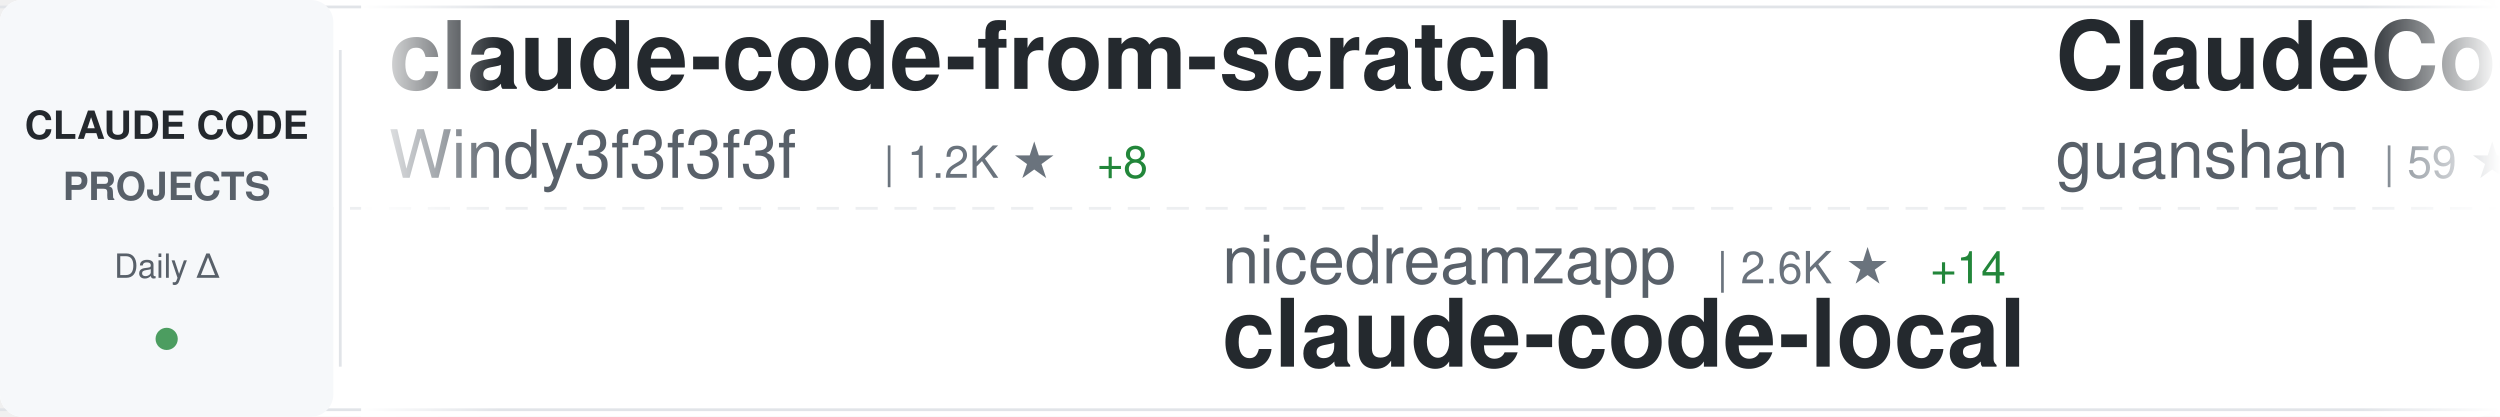
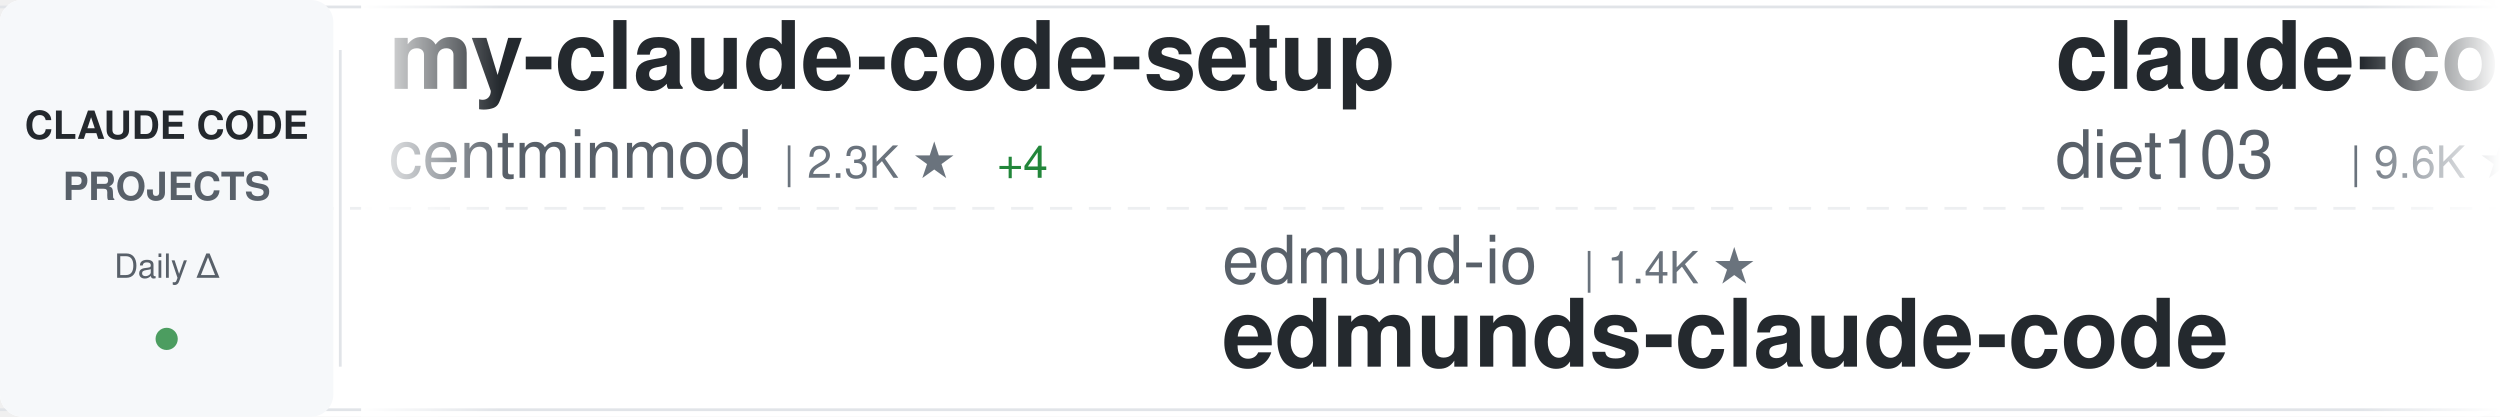
<svg xmlns="http://www.w3.org/2000/svg" width="900" height="150">
  <defs>
    <linearGradient id="awesomeLeftFade" x1="0%" y1="0%" x2="100%" y2="0%">
      <stop offset="0%" style="stop-color:#ffffff;stop-opacity:1" />
      <stop offset="100%" style="stop-color:#ffffff;stop-opacity:0" />
    </linearGradient>
    <linearGradient id="awesomeRightFade" x1="0%" y1="0%" x2="100%" y2="0%">
      <stop offset="0%" style="stop-color:#ffffff;stop-opacity:0" />
      <stop offset="100%" style="stop-color:#ffffff;stop-opacity:1" />
    </linearGradient>
  </defs>
  <rect width="900" height="150" fill="#ffffff" rx="8" />
  <rect x="0" y="2" width="900" height="1" fill="#e1e4e8" />
  <rect x="0" y="147" width="900" height="1" fill="#e1e4e8" />
  <line x1="0" y1="75" x2="900" y2="75" stroke="#e1e4e8" stroke-width="1" stroke-dasharray="8 6" opacity="0.6" />
  <rect x="0" y="0" width="120" height="150" fill="#f6f8fa" rx="8" />
  <text x="60" y="50" font-family="-apple-system, BlinkMacSystemFont, 'Segoe UI', Helvetica, Arial, sans-serif" font-size="14" font-weight="600" fill="#24292e" text-anchor="middle">CLAUDE CODE</text>
  <text x="60" y="72" font-family="-apple-system, BlinkMacSystemFont, 'Segoe UI', Helvetica, Arial, sans-serif" font-size="14" font-weight="600" fill="#586069" text-anchor="middle">PROJECTS</text>
  <text x="60" y="100" font-family="-apple-system, BlinkMacSystemFont, 'Segoe UI', Helvetica, Arial, sans-serif" font-size="12" font-weight="500" fill="#586069" text-anchor="middle">Daily Δ</text>
  <circle cx="60" cy="122" r="4" fill="#22863a" opacity="0.8" />
  <rect x="122" y="18" width="1" height="114" fill="#e1e4e8" />
  <clipPath id="awesomeTickerClip">
    <rect x="130" y="0" width="770" height="150" />
  </clipPath>
  <g clip-path="url(#awesomeTickerClip)">
    <g id="awesomeTickerItems">
      <animateTransform attributeName="transform" attributeType="XML" type="translate" from="0 0" to="-3000 0" dur="54s" repeatCount="indefinite" />
      <g transform="translate(0, 0)">
-         <text x="140" y="32" font-family="-apple-system, BlinkMacSystemFont, 'Segoe UI', Helvetica, Arial, sans-serif" font-size="34" font-weight="600" fill="#24292e">claude-code-from-scratch</text>
-         <text x="140" y="64" font-family="-apple-system, BlinkMacSystemFont, 'Segoe UI', Helvetica, Arial, sans-serif" font-size="24" font-weight="400" fill="#586069">Windy3f3f3f3f</text>
-         <text x="318" y="64" font-family="-apple-system, BlinkMacSystemFont, 'Segoe UI', Helvetica, Arial, sans-serif" font-size="16" font-weight="500" fill="#6a737d">| 1.2K ★</text>
-         <text x="395" y="64" font-family="-apple-system, BlinkMacSystemFont, 'Segoe UI', Helvetica, Arial, sans-serif" font-size="16" font-weight="500" fill="#22863a"> +8</text>
+         <text x="140" y="32" font-family="-apple-system, BlinkMacSystemFont, 'Segoe UI', Helvetica, Arial, sans-serif" font-size="34" font-weight="600" fill="#24292e">my-claude-code-setup</text>
+         <text x="140" y="64" font-family="-apple-system, BlinkMacSystemFont, 'Segoe UI', Helvetica, Arial, sans-serif" font-size="24" font-weight="400" fill="#586069">centminmod</text>
+         <text x="282" y="64" font-family="-apple-system, BlinkMacSystemFont, 'Segoe UI', Helvetica, Arial, sans-serif" font-size="16" font-weight="500" fill="#6a737d">| 2.3K ★</text>
+         <text x="359" y="64" font-family="-apple-system, BlinkMacSystemFont, 'Segoe UI', Helvetica, Arial, sans-serif" font-size="16" font-weight="500" fill="#22863a"> +4</text>
      </g>
      <g transform="translate(300, 0)">
+         <text x="140" y="102" font-family="-apple-system, BlinkMacSystemFont, 'Segoe UI', Helvetica, Arial, sans-serif" font-size="24" font-weight="400" fill="#586069">edmund-io</text>
+         <text x="270" y="102" font-family="-apple-system, BlinkMacSystemFont, 'Segoe UI', Helvetica, Arial, sans-serif" font-size="16" font-weight="500" fill="#6a737d">| 1.4K ★</text>
+         <text x="140" y="132" font-family="-apple-system, BlinkMacSystemFont, 'Segoe UI', Helvetica, Arial, sans-serif" font-size="34" font-weight="600" fill="#24292e">edmunds-claude-code</text>
+       </g>
+       <g transform="translate(600, 0)">
+         <text x="140" y="32" font-family="-apple-system, BlinkMacSystemFont, 'Segoe UI', Helvetica, Arial, sans-serif" font-size="34" font-weight="600" fill="#24292e">claude-code-infrastructu...</text>
+         <text x="140" y="64" font-family="-apple-system, BlinkMacSystemFont, 'Segoe UI', Helvetica, Arial, sans-serif" font-size="24" font-weight="400" fill="#586069">diet103</text>
+         <text x="246" y="64" font-family="-apple-system, BlinkMacSystemFont, 'Segoe UI', Helvetica, Arial, sans-serif" font-size="16" font-weight="500" fill="#6a737d">| 9.6K ★</text>
+         <text x="323" y="64" font-family="-apple-system, BlinkMacSystemFont, 'Segoe UI', Helvetica, Arial, sans-serif" font-size="16" font-weight="500" fill="#22863a"> +4</text>
+       </g>
+       <g transform="translate(900, 0)">
+         <text x="140" y="102" font-family="-apple-system, BlinkMacSystemFont, 'Segoe UI', Helvetica, Arial, sans-serif" font-size="24" font-weight="400" fill="#586069">RichardAtCT</text>
+         <text x="294" y="102" font-family="-apple-system, BlinkMacSystemFont, 'Segoe UI', Helvetica, Arial, sans-serif" font-size="16" font-weight="500" fill="#6a737d">| 2.6K ★</text>
+         <text x="371" y="102" font-family="-apple-system, BlinkMacSystemFont, 'Segoe UI', Helvetica, Arial, sans-serif" font-size="16" font-weight="500" fill="#22863a"> +9</text>
+         <text x="140" y="132" font-family="-apple-system, BlinkMacSystemFont, 'Segoe UI', Helvetica, Arial, sans-serif" font-size="34" font-weight="600" fill="#24292e">claude-code-telegram</text>
+       </g>
+       <g transform="translate(1200, 0)">
+         <text x="140" y="32" font-family="-apple-system, BlinkMacSystemFont, 'Segoe UI', Helvetica, Arial, sans-serif" font-size="34" font-weight="600" fill="#24292e">how-claude-code-works</text>
+         <text x="140" y="64" font-family="-apple-system, BlinkMacSystemFont, 'Segoe UI', Helvetica, Arial, sans-serif" font-size="24" font-weight="400" fill="#586069">Windy3f3f3f3f</text>
+         <text x="318" y="64" font-family="-apple-system, BlinkMacSystemFont, 'Segoe UI', Helvetica, Arial, sans-serif" font-size="16" font-weight="500" fill="#6a737d">| 2.3K ★</text>
+         <text x="395" y="64" font-family="-apple-system, BlinkMacSystemFont, 'Segoe UI', Helvetica, Arial, sans-serif" font-size="16" font-weight="500" fill="#22863a"> +7</text>
+       </g>
+       <g transform="translate(1500, 0)">
+         <text x="140" y="102" font-family="-apple-system, BlinkMacSystemFont, 'Segoe UI', Helvetica, Arial, sans-serif" font-size="24" font-weight="400" fill="#586069">luyao618</text>
+         <text x="258" y="102" font-family="-apple-system, BlinkMacSystemFont, 'Segoe UI', Helvetica, Arial, sans-serif" font-size="16" font-weight="500" fill="#6a737d">| 1.4K ★</text>
+         <text x="335" y="102" font-family="-apple-system, BlinkMacSystemFont, 'Segoe UI', Helvetica, Arial, sans-serif" font-size="16" font-weight="500" fill="#22863a"> +9</text>
+         <text x="140" y="132" font-family="-apple-system, BlinkMacSystemFont, 'Segoe UI', Helvetica, Arial, sans-serif" font-size="34" font-weight="600" fill="#24292e">Claude-Code-Source-Study</text>
+       </g>
+       <g transform="translate(1800, 0)">
+         <text x="140" y="32" font-family="-apple-system, BlinkMacSystemFont, 'Segoe UI', Helvetica, Arial, sans-serif" font-size="34" font-weight="600" fill="#24292e">claude-code-rev</text>
+         <text x="140" y="64" font-family="-apple-system, BlinkMacSystemFont, 'Segoe UI', Helvetica, Arial, sans-serif" font-size="24" font-weight="400" fill="#586069">oboard</text>
+         <text x="234" y="64" font-family="-apple-system, BlinkMacSystemFont, 'Segoe UI', Helvetica, Arial, sans-serif" font-size="16" font-weight="500" fill="#6a737d">| 3.1K ★</text>
+         <text x="311" y="64" font-family="-apple-system, BlinkMacSystemFont, 'Segoe UI', Helvetica, Arial, sans-serif" font-size="16" font-weight="500" fill="#22863a"> +5</text>
+       </g>
+       <g transform="translate(2100, 0)">
        <text x="140" y="102" font-family="-apple-system, BlinkMacSystemFont, 'Segoe UI', Helvetica, Arial, sans-serif" font-size="24" font-weight="400" fill="#586069">nicedreamzapp</text>
        <text x="318" y="102" font-family="-apple-system, BlinkMacSystemFont, 'Segoe UI', Helvetica, Arial, sans-serif" font-size="16" font-weight="500" fill="#6a737d">| 2.6K ★</text>
-         <text x="395" y="102" font-family="-apple-system, BlinkMacSystemFont, 'Segoe UI', Helvetica, Arial, sans-serif" font-size="16" font-weight="500" fill="#22863a"> +14</text>
+         <text x="395" y="102" font-family="-apple-system, BlinkMacSystemFont, 'Segoe UI', Helvetica, Arial, sans-serif" font-size="16" font-weight="500" fill="#22863a"> +16</text>
        <text x="140" y="132" font-family="-apple-system, BlinkMacSystemFont, 'Segoe UI', Helvetica, Arial, sans-serif" font-size="34" font-weight="600" fill="#24292e">claude-code-local</text>
      </g>
-       <g transform="translate(600, 0)">
-         <text x="140" y="32" font-family="-apple-system, BlinkMacSystemFont, 'Segoe UI', Helvetica, Arial, sans-serif" font-size="34" font-weight="600" fill="#24292e">ClaudeCode</text>
-         <text x="140" y="64" font-family="-apple-system, BlinkMacSystemFont, 'Segoe UI', Helvetica, Arial, sans-serif" font-size="24" font-weight="400" fill="#586069">guanshan</text>
-         <text x="258" y="64" font-family="-apple-system, BlinkMacSystemFont, 'Segoe UI', Helvetica, Arial, sans-serif" font-size="16" font-weight="500" fill="#6a737d">| 59 ★</text>
-       </g>
-       <g transform="translate(900, 0)">
-         <text x="140" y="102" font-family="-apple-system, BlinkMacSystemFont, 'Segoe UI', Helvetica, Arial, sans-serif" font-size="24" font-weight="400" fill="#586069">ding113</text>
-         <text x="246" y="102" font-family="-apple-system, BlinkMacSystemFont, 'Segoe UI', Helvetica, Arial, sans-serif" font-size="16" font-weight="500" fill="#6a737d">| 2.8K ★</text>
-         <text x="323" y="102" font-family="-apple-system, BlinkMacSystemFont, 'Segoe UI', Helvetica, Arial, sans-serif" font-size="16" font-weight="500" fill="#22863a"> +16</text>
-         <text x="140" y="132" font-family="-apple-system, BlinkMacSystemFont, 'Segoe UI', Helvetica, Arial, sans-serif" font-size="34" font-weight="600" fill="#24292e">claude-code-hub</text>
-       </g>
-       <g transform="translate(1200, 0)">
-         <text x="140" y="32" font-family="-apple-system, BlinkMacSystemFont, 'Segoe UI', Helvetica, Arial, sans-serif" font-size="34" font-weight="600" fill="#24292e">edmunds-claude-code</text>
-         <text x="140" y="64" font-family="-apple-system, BlinkMacSystemFont, 'Segoe UI', Helvetica, Arial, sans-serif" font-size="24" font-weight="400" fill="#586069">edmund-io</text>
-         <text x="270" y="64" font-family="-apple-system, BlinkMacSystemFont, 'Segoe UI', Helvetica, Arial, sans-serif" font-size="16" font-weight="500" fill="#6a737d">| 1.4K ★</text>
-       </g>
-       <g transform="translate(1500, 0)">
-         <text x="140" y="102" font-family="-apple-system, BlinkMacSystemFont, 'Segoe UI', Helvetica, Arial, sans-serif" font-size="24" font-weight="400" fill="#586069">777genius</text>
-         <text x="270" y="102" font-family="-apple-system, BlinkMacSystemFont, 'Segoe UI', Helvetica, Arial, sans-serif" font-size="16" font-weight="500" fill="#6a737d">| 910 ★</text>
-         <text x="140" y="132" font-family="-apple-system, BlinkMacSystemFont, 'Segoe UI', Helvetica, Arial, sans-serif" font-size="34" font-weight="600" fill="#24292e">claude-code-source-code</text>
-       </g>
-       <g transform="translate(1800, 0)">
-         <text x="140" y="32" font-family="-apple-system, BlinkMacSystemFont, 'Segoe UI', Helvetica, Arial, sans-serif" font-size="34" font-weight="600" fill="#24292e">skills</text>
-         <text x="140" y="64" font-family="-apple-system, BlinkMacSystemFont, 'Segoe UI', Helvetica, Arial, sans-serif" font-size="24" font-weight="400" fill="#586069">anthropics</text>
-         <text x="282" y="64" font-family="-apple-system, BlinkMacSystemFont, 'Segoe UI', Helvetica, Arial, sans-serif" font-size="16" font-weight="500" fill="#6a737d">| 133.7K ★</text>
-         <text x="377" y="64" font-family="-apple-system, BlinkMacSystemFont, 'Segoe UI', Helvetica, Arial, sans-serif" font-size="16" font-weight="500" fill="#22863a"> +630</text>
-       </g>
-       <g transform="translate(2100, 0)">
-         <text x="140" y="102" font-family="-apple-system, BlinkMacSystemFont, 'Segoe UI', Helvetica, Arial, sans-serif" font-size="24" font-weight="400" fill="#586069">anthropics</text>
-         <text x="282" y="102" font-family="-apple-system, BlinkMacSystemFont, 'Segoe UI', Helvetica, Arial, sans-serif" font-size="16" font-weight="500" fill="#6a737d">| 4.6K ★</text>
-         <text x="359" y="102" font-family="-apple-system, BlinkMacSystemFont, 'Segoe UI', Helvetica, Arial, sans-serif" font-size="16" font-weight="500" fill="#22863a"> +14</text>
-         <text x="140" y="132" font-family="-apple-system, BlinkMacSystemFont, 'Segoe UI', Helvetica, Arial, sans-serif" font-size="34" font-weight="600" fill="#24292e">claude-code-security-rev...</text>
-       </g>
      <g transform="translate(2400, 0)">
-         <text x="140" y="32" font-family="-apple-system, BlinkMacSystemFont, 'Segoe UI', Helvetica, Arial, sans-serif" font-size="34" font-weight="600" fill="#24292e">claude-code-action</text>
-         <text x="140" y="64" font-family="-apple-system, BlinkMacSystemFont, 'Segoe UI', Helvetica, Arial, sans-serif" font-size="24" font-weight="400" fill="#586069">anthropics</text>
-         <text x="282" y="64" font-family="-apple-system, BlinkMacSystemFont, 'Segoe UI', Helvetica, Arial, sans-serif" font-size="16" font-weight="500" fill="#6a737d">| 7.6K ★</text>
-         <text x="359" y="64" font-family="-apple-system, BlinkMacSystemFont, 'Segoe UI', Helvetica, Arial, sans-serif" font-size="16" font-weight="500" fill="#22863a"> +22</text>
+         <text x="140" y="32" font-family="-apple-system, BlinkMacSystemFont, 'Segoe UI', Helvetica, Arial, sans-serif" font-size="34" font-weight="600" fill="#24292e">ralph-claude-code</text>
+         <text x="140" y="64" font-family="-apple-system, BlinkMacSystemFont, 'Segoe UI', Helvetica, Arial, sans-serif" font-size="24" font-weight="400" fill="#586069">frankbria</text>
+         <text x="270" y="64" font-family="-apple-system, BlinkMacSystemFont, 'Segoe UI', Helvetica, Arial, sans-serif" font-size="16" font-weight="500" fill="#6a737d">| 9.1K ★</text>
+         <text x="347" y="64" font-family="-apple-system, BlinkMacSystemFont, 'Segoe UI', Helvetica, Arial, sans-serif" font-size="16" font-weight="500" fill="#22863a"> +21</text>
      </g>
      <g transform="translate(2700, 0)">
-         <text x="140" y="102" font-family="-apple-system, BlinkMacSystemFont, 'Segoe UI', Helvetica, Arial, sans-serif" font-size="24" font-weight="400" fill="#586069">JrCx7scC</text>
-         <text x="258" y="102" font-family="-apple-system, BlinkMacSystemFont, 'Segoe UI', Helvetica, Arial, sans-serif" font-size="16" font-weight="500" fill="#6a737d">| 367 ★</text>
-         <text x="140" y="132" font-family="-apple-system, BlinkMacSystemFont, 'Segoe UI', Helvetica, Arial, sans-serif" font-size="34" font-weight="600" fill="#24292e">claude-code-source</text>
+         <text x="140" y="102" font-family="-apple-system, BlinkMacSystemFont, 'Segoe UI', Helvetica, Arial, sans-serif" font-size="24" font-weight="400" fill="#586069">anthropics</text>
+         <text x="282" y="102" font-family="-apple-system, BlinkMacSystemFont, 'Segoe UI', Helvetica, Arial, sans-serif" font-size="16" font-weight="500" fill="#6a737d">| 133.8K ★</text>
+         <text x="377" y="102" font-family="-apple-system, BlinkMacSystemFont, 'Segoe UI', Helvetica, Arial, sans-serif" font-size="16" font-weight="500" fill="#22863a"> +604</text>
+         <text x="140" y="132" font-family="-apple-system, BlinkMacSystemFont, 'Segoe UI', Helvetica, Arial, sans-serif" font-size="34" font-weight="600" fill="#24292e">skills</text>
      </g>
      <g transform="translate(3000, 0)">
-         <text x="140" y="32" font-family="-apple-system, BlinkMacSystemFont, 'Segoe UI', Helvetica, Arial, sans-serif" font-size="34" font-weight="600" fill="#24292e">claude-code-from-scratch</text>
-         <text x="140" y="64" font-family="-apple-system, BlinkMacSystemFont, 'Segoe UI', Helvetica, Arial, sans-serif" font-size="24" font-weight="400" fill="#586069">Windy3f3f3f3f</text>
-         <text x="318" y="64" font-family="-apple-system, BlinkMacSystemFont, 'Segoe UI', Helvetica, Arial, sans-serif" font-size="16" font-weight="500" fill="#6a737d">| 1.2K ★</text>
-         <text x="395" y="64" font-family="-apple-system, BlinkMacSystemFont, 'Segoe UI', Helvetica, Arial, sans-serif" font-size="16" font-weight="500" fill="#22863a"> +8</text>
+         <text x="140" y="32" font-family="-apple-system, BlinkMacSystemFont, 'Segoe UI', Helvetica, Arial, sans-serif" font-size="34" font-weight="600" fill="#24292e">my-claude-code-setup</text>
+         <text x="140" y="64" font-family="-apple-system, BlinkMacSystemFont, 'Segoe UI', Helvetica, Arial, sans-serif" font-size="24" font-weight="400" fill="#586069">centminmod</text>
+         <text x="282" y="64" font-family="-apple-system, BlinkMacSystemFont, 'Segoe UI', Helvetica, Arial, sans-serif" font-size="16" font-weight="500" fill="#6a737d">| 2.3K ★</text>
+         <text x="359" y="64" font-family="-apple-system, BlinkMacSystemFont, 'Segoe UI', Helvetica, Arial, sans-serif" font-size="16" font-weight="500" fill="#22863a"> +4</text>
      </g>
      <g transform="translate(3300, 0)">
-         <text x="140" y="102" font-family="-apple-system, BlinkMacSystemFont, 'Segoe UI', Helvetica, Arial, sans-serif" font-size="24" font-weight="400" fill="#586069">nicedreamzapp</text>
-         <text x="318" y="102" font-family="-apple-system, BlinkMacSystemFont, 'Segoe UI', Helvetica, Arial, sans-serif" font-size="16" font-weight="500" fill="#6a737d">| 2.6K ★</text>
-         <text x="395" y="102" font-family="-apple-system, BlinkMacSystemFont, 'Segoe UI', Helvetica, Arial, sans-serif" font-size="16" font-weight="500" fill="#22863a"> +14</text>
-         <text x="140" y="132" font-family="-apple-system, BlinkMacSystemFont, 'Segoe UI', Helvetica, Arial, sans-serif" font-size="34" font-weight="600" fill="#24292e">claude-code-local</text>
+         <text x="140" y="102" font-family="-apple-system, BlinkMacSystemFont, 'Segoe UI', Helvetica, Arial, sans-serif" font-size="24" font-weight="400" fill="#586069">edmund-io</text>
+         <text x="270" y="102" font-family="-apple-system, BlinkMacSystemFont, 'Segoe UI', Helvetica, Arial, sans-serif" font-size="16" font-weight="500" fill="#6a737d">| 1.4K ★</text>
+         <text x="140" y="132" font-family="-apple-system, BlinkMacSystemFont, 'Segoe UI', Helvetica, Arial, sans-serif" font-size="34" font-weight="600" fill="#24292e">edmunds-claude-code</text>
      </g>
      <g transform="translate(3600, 0)">
-         <text x="140" y="32" font-family="-apple-system, BlinkMacSystemFont, 'Segoe UI', Helvetica, Arial, sans-serif" font-size="34" font-weight="600" fill="#24292e">ClaudeCode</text>
-         <text x="140" y="64" font-family="-apple-system, BlinkMacSystemFont, 'Segoe UI', Helvetica, Arial, sans-serif" font-size="24" font-weight="400" fill="#586069">guanshan</text>
-         <text x="258" y="64" font-family="-apple-system, BlinkMacSystemFont, 'Segoe UI', Helvetica, Arial, sans-serif" font-size="16" font-weight="500" fill="#6a737d">| 59 ★</text>
+         <text x="140" y="32" font-family="-apple-system, BlinkMacSystemFont, 'Segoe UI', Helvetica, Arial, sans-serif" font-size="34" font-weight="600" fill="#24292e">claude-code-infrastructu...</text>
+         <text x="140" y="64" font-family="-apple-system, BlinkMacSystemFont, 'Segoe UI', Helvetica, Arial, sans-serif" font-size="24" font-weight="400" fill="#586069">diet103</text>
+         <text x="246" y="64" font-family="-apple-system, BlinkMacSystemFont, 'Segoe UI', Helvetica, Arial, sans-serif" font-size="16" font-weight="500" fill="#6a737d">| 9.6K ★</text>
+         <text x="323" y="64" font-family="-apple-system, BlinkMacSystemFont, 'Segoe UI', Helvetica, Arial, sans-serif" font-size="16" font-weight="500" fill="#22863a"> +4</text>
      </g>
      <g transform="translate(3900, 0)">
-         <text x="140" y="102" font-family="-apple-system, BlinkMacSystemFont, 'Segoe UI', Helvetica, Arial, sans-serif" font-size="24" font-weight="400" fill="#586069">ding113</text>
-         <text x="246" y="102" font-family="-apple-system, BlinkMacSystemFont, 'Segoe UI', Helvetica, Arial, sans-serif" font-size="16" font-weight="500" fill="#6a737d">| 2.8K ★</text>
-         <text x="323" y="102" font-family="-apple-system, BlinkMacSystemFont, 'Segoe UI', Helvetica, Arial, sans-serif" font-size="16" font-weight="500" fill="#22863a"> +16</text>
-         <text x="140" y="132" font-family="-apple-system, BlinkMacSystemFont, 'Segoe UI', Helvetica, Arial, sans-serif" font-size="34" font-weight="600" fill="#24292e">claude-code-hub</text>
+         <text x="140" y="102" font-family="-apple-system, BlinkMacSystemFont, 'Segoe UI', Helvetica, Arial, sans-serif" font-size="24" font-weight="400" fill="#586069">RichardAtCT</text>
+         <text x="294" y="102" font-family="-apple-system, BlinkMacSystemFont, 'Segoe UI', Helvetica, Arial, sans-serif" font-size="16" font-weight="500" fill="#6a737d">| 2.6K ★</text>
+         <text x="371" y="102" font-family="-apple-system, BlinkMacSystemFont, 'Segoe UI', Helvetica, Arial, sans-serif" font-size="16" font-weight="500" fill="#22863a"> +9</text>
+         <text x="140" y="132" font-family="-apple-system, BlinkMacSystemFont, 'Segoe UI', Helvetica, Arial, sans-serif" font-size="34" font-weight="600" fill="#24292e">claude-code-telegram</text>
      </g>
    </g>
  </g>
  <rect x="130" y="0" width="50" height="150" fill="url(#awesomeLeftFade)" />
  <rect x="850" y="0" width="50" height="150" fill="url(#awesomeRightFade)" />
</svg>
